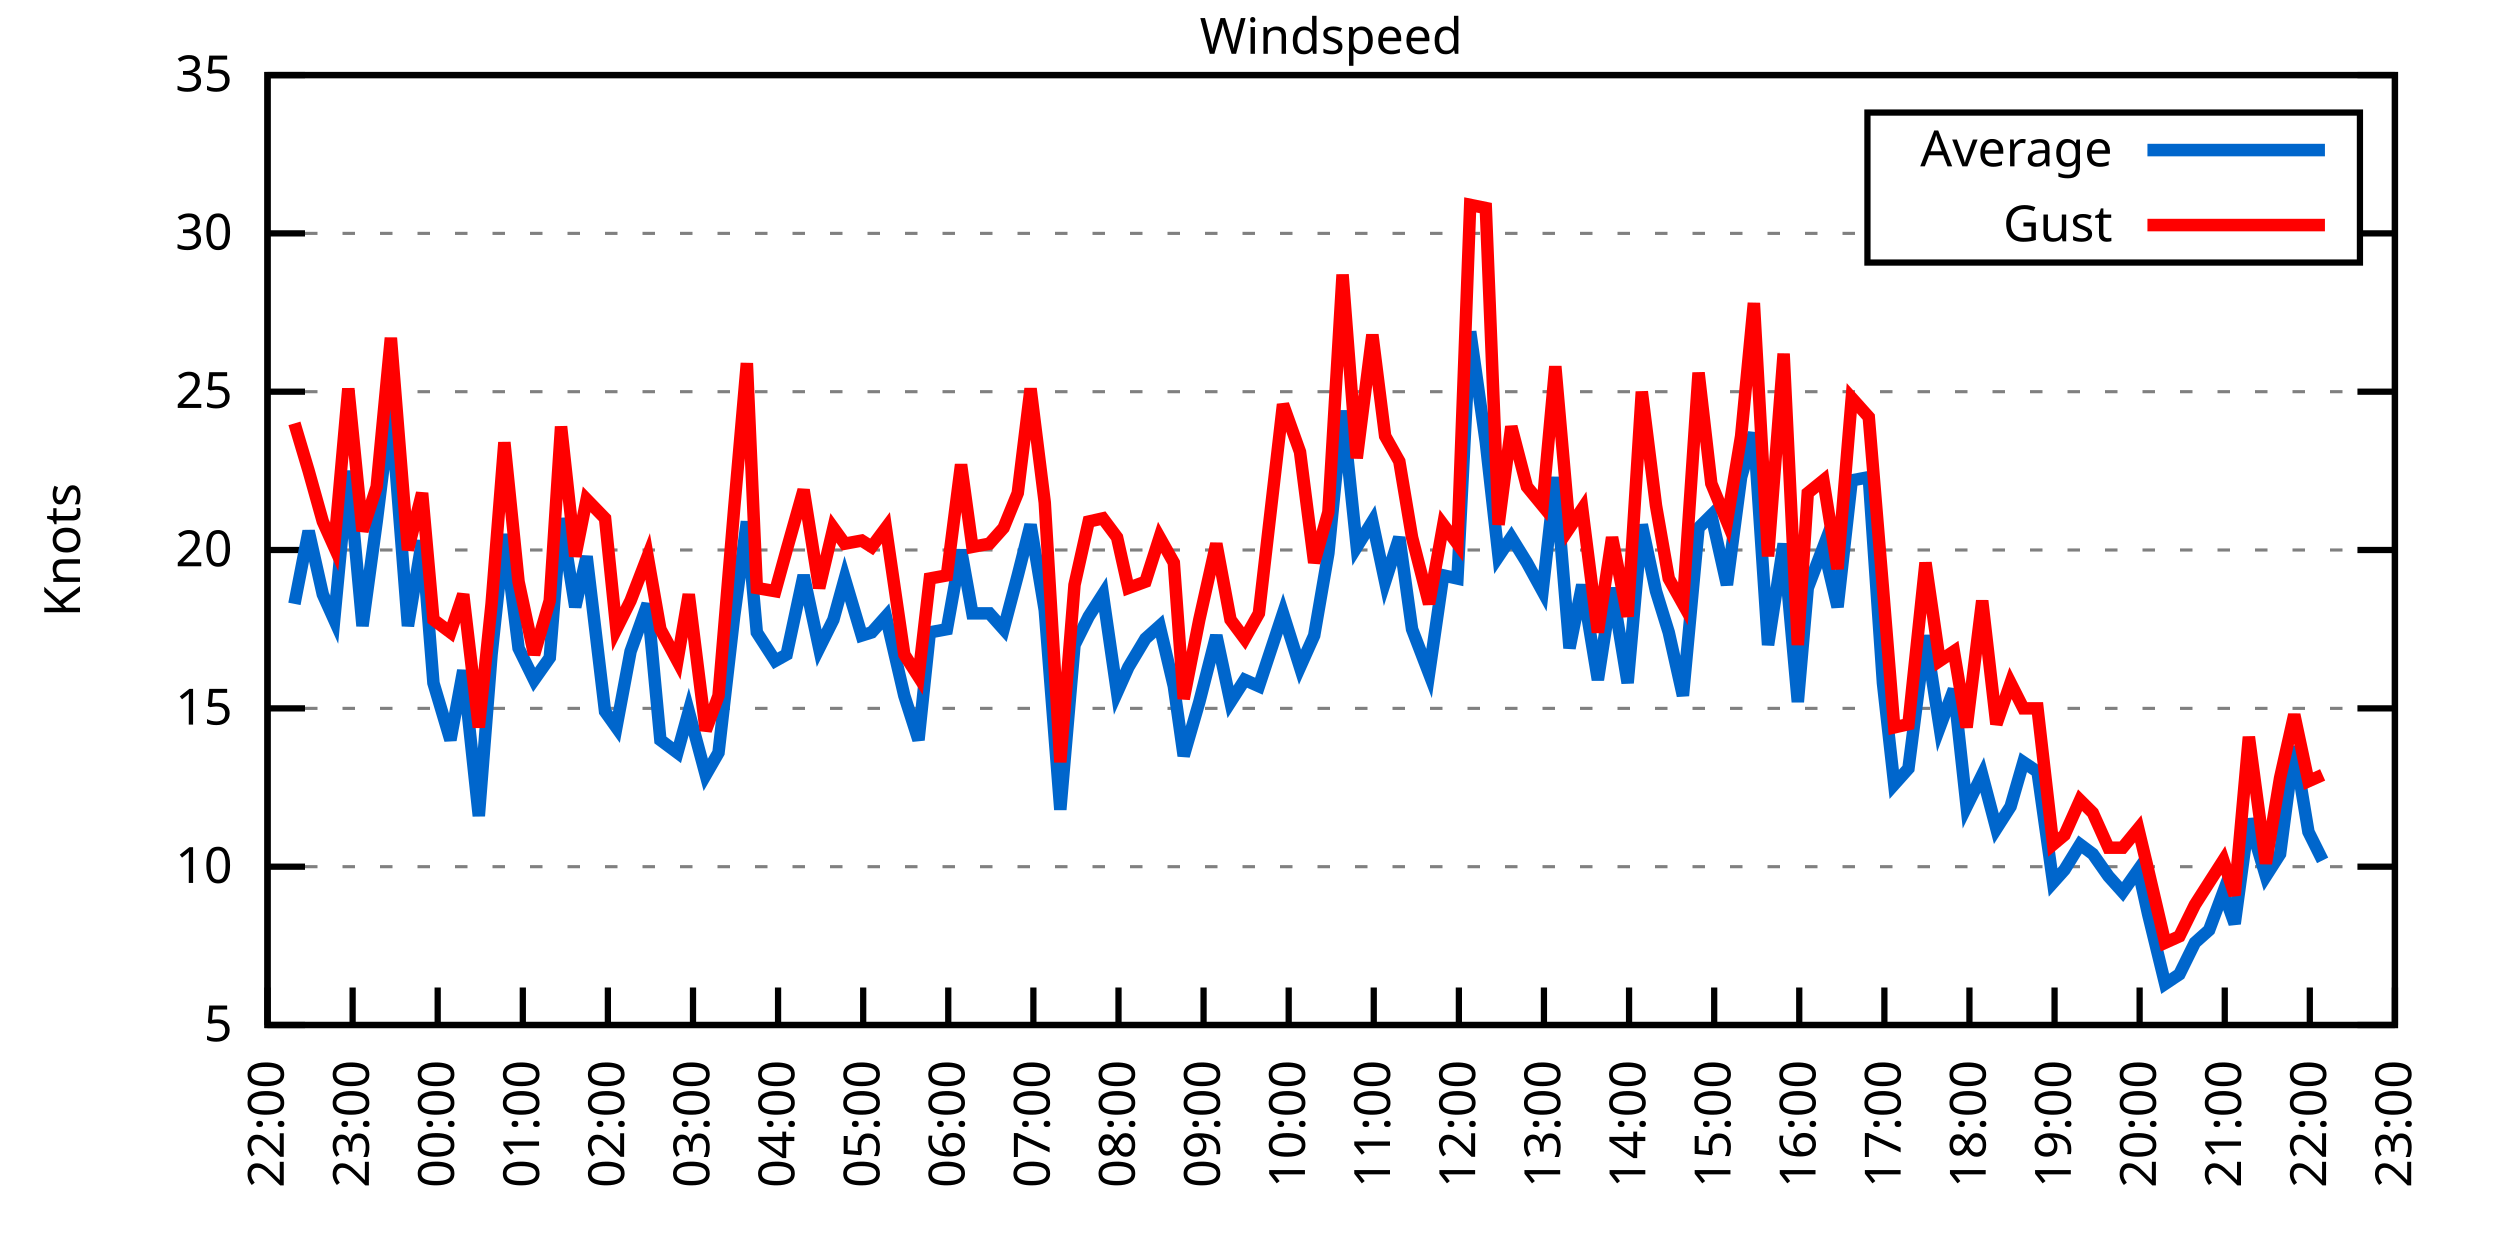
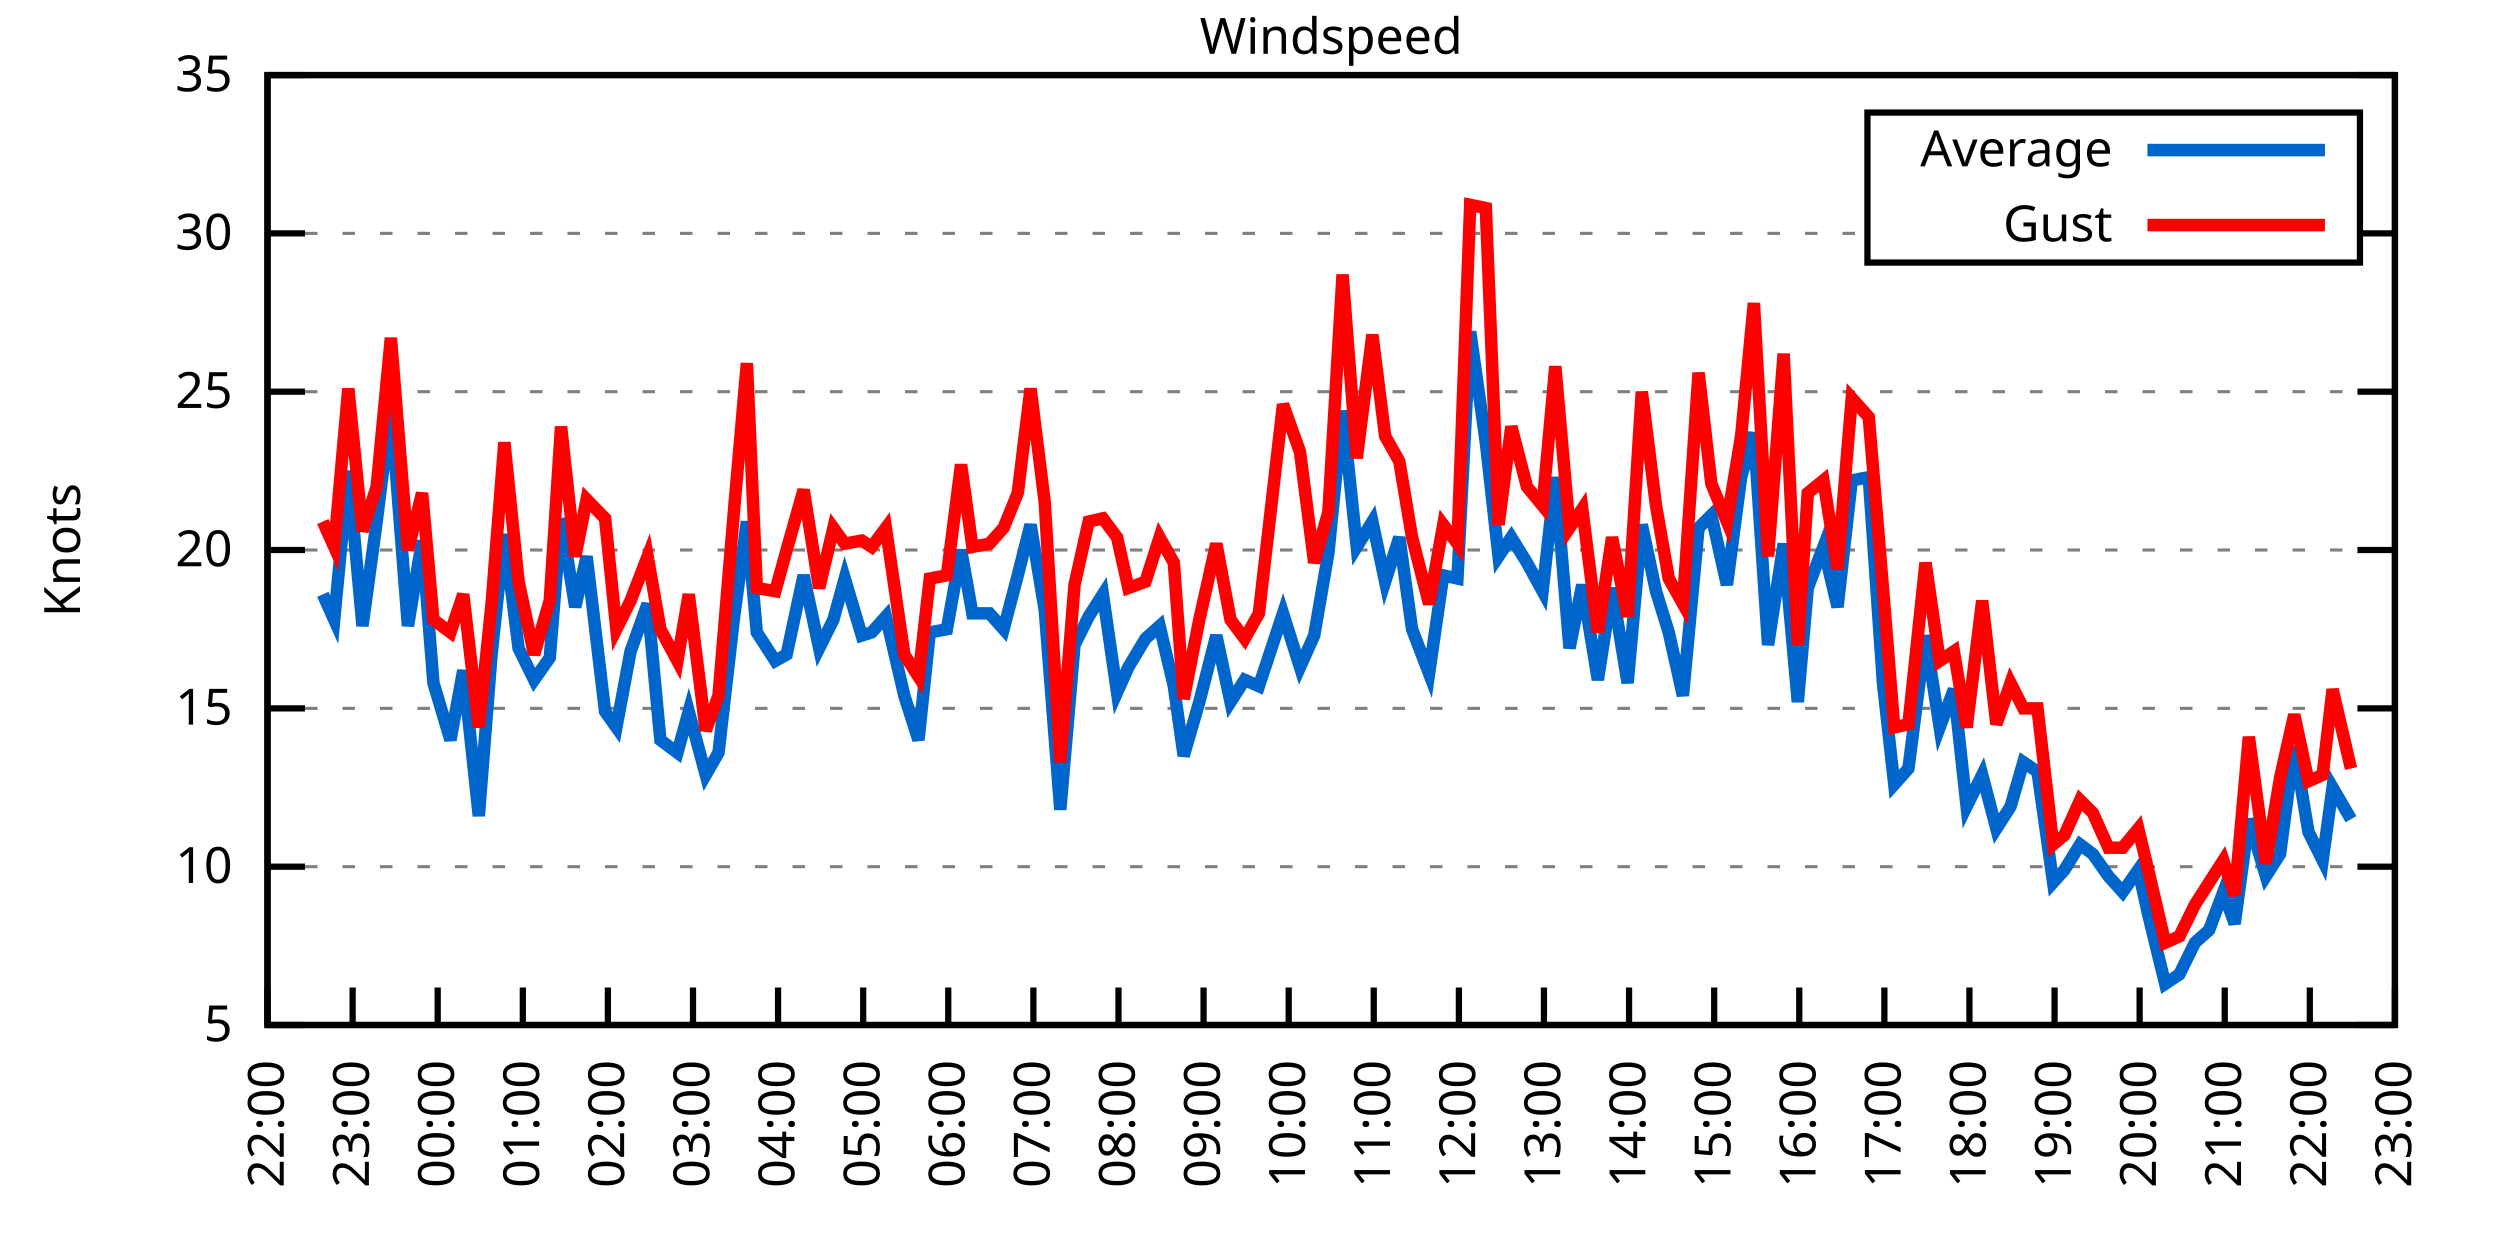
<svg xmlns="http://www.w3.org/2000/svg" xmlns:xlink="http://www.w3.org/1999/xlink" width="400" height="200" viewBox="0 0 400 200">
  <g id="gnuplot_canvas">
    <rect x="0" y="0" width="400" height="200" fill="none" />
    <defs>
      <circle id="gpDot" r="0.5" stroke-width="0.5" stroke="currentColor" />
      <path id="gpPt0" stroke-width="0.333" stroke="currentColor" d="M-1,0 h2 M0,-1 v2" />
      <path id="gpPt1" stroke-width="0.333" stroke="currentColor" d="M-1,-1 L1,1 M1,-1 L-1,1" />
      <path id="gpPt2" stroke-width="0.333" stroke="currentColor" d="M-1,0 L1,0 M0,-1 L0,1 M-1,-1 L1,1 M-1,1 L1,-1" />
      <rect id="gpPt3" stroke-width="0.333" stroke="currentColor" x="-1" y="-1" width="2" height="2" />
      <rect id="gpPt4" stroke-width="0.333" stroke="currentColor" fill="currentColor" x="-1" y="-1" width="2" height="2" />
      <circle id="gpPt5" stroke-width="0.333" stroke="currentColor" cx="0" cy="0" r="1" />
      <use xlink:href="#gpPt5" id="gpPt6" fill="currentColor" stroke="none" />
      <path id="gpPt7" stroke-width="0.333" stroke="currentColor" d="M0,-1.33 L-1.33,0.67 L1.33,0.67 z" />
      <use xlink:href="#gpPt7" id="gpPt8" fill="currentColor" stroke="none" />
      <use xlink:href="#gpPt7" id="gpPt9" stroke="currentColor" transform="rotate(180)" />
      <use xlink:href="#gpPt9" id="gpPt10" fill="currentColor" stroke="none" />
      <use xlink:href="#gpPt3" id="gpPt11" stroke="currentColor" transform="rotate(45)" />
      <use xlink:href="#gpPt11" id="gpPt12" fill="currentColor" stroke="none" />
      <path id="gpPt13" stroke-width="0.333" stroke="currentColor" d="M0,1.330 L1.265,0.411 L0.782,-1.067 L-0.782,-1.076 L-1.265,0.411 z" />
      <use xlink:href="#gpPt13" id="gpPt14" fill="currentColor" stroke="none" />
      <filter id="textbox" filterUnits="objectBoundingBox" x="0" y="0" height="1" width="1">
        <feFlood flood-color="white" flood-opacity="1" result="bgnd" />
        <feComposite in="SourceGraphic" in2="bgnd" operator="atop" />
      </filter>
      <filter id="greybox" filterUnits="objectBoundingBox" x="0" y="0" height="1" width="1">
        <feFlood flood-color="lightgrey" flood-opacity="1" result="grey" />
        <feComposite in="SourceGraphic" in2="grey" operator="atop" />
      </filter>
    </defs>
    <g fill="none" color="white" stroke="currentColor" stroke-width="1.00" stroke-linecap="butt" stroke-linejoin="miter">
</g>
    <g fill="none" color="black" stroke="currentColor" stroke-width="1.00" stroke-linecap="butt" stroke-linejoin="miter">
      <g stroke="none" shape-rendering="crispEdges">
        <polygon fill="rgb(255, 255, 255)" points="42.80,164.00 383.18,164.00 383.18,12.02 42.80,12.02 " />
      </g>
    </g>
    <g fill="none" color="black" stroke="currentColor" stroke-width="1.00" stroke-linecap="butt" stroke-linejoin="miter">
</g>
    <g fill="none" color="black" stroke="black" stroke-width="0.50" stroke-linecap="butt" stroke-linejoin="miter">
</g>
    <g fill="none" color="gray" stroke="currentColor" stroke-width="0.50" stroke-linecap="butt" stroke-linejoin="miter">
      <path stroke="gray" stroke-dasharray="2,4" class="gridline" d="M42.80,164.00 L383.19,164.00  " />
    </g>
    <g fill="none" color="gray" stroke="gray" stroke-width="1.00" stroke-linecap="butt" stroke-linejoin="miter">
</g>
    <g fill="none" color="black" stroke="currentColor" stroke-width="1.00" stroke-linecap="butt" stroke-linejoin="miter">
      <path stroke="black" d="M42.80,164.00 L48.80,164.00 M383.19,164.00 L377.19,164.00  " />
      <g transform="translate(37.20,166.60)" stroke="none" fill="black" font-family="Sans" font-size="8.00" text-anchor="end">
        <text>
          <tspan font-family="Sans"> 5</tspan>
        </text>
      </g>
    </g>
    <g fill="none" color="black" stroke="currentColor" stroke-width="1.00" stroke-linecap="butt" stroke-linejoin="miter">
</g>
    <g fill="none" color="black" stroke="black" stroke-width="0.50" stroke-linecap="butt" stroke-linejoin="miter">
</g>
    <g fill="none" color="gray" stroke="currentColor" stroke-width="0.50" stroke-linecap="butt" stroke-linejoin="miter">
      <path stroke="gray" stroke-dasharray="2,4" class="gridline" d="M42.80,138.67 L383.19,138.67  " />
    </g>
    <g fill="none" color="gray" stroke="gray" stroke-width="1.00" stroke-linecap="butt" stroke-linejoin="miter">
</g>
    <g fill="none" color="black" stroke="currentColor" stroke-width="1.00" stroke-linecap="butt" stroke-linejoin="miter">
      <path stroke="black" d="M42.80,138.67 L48.80,138.67 M383.19,138.67 L377.19,138.67  " />
      <g transform="translate(37.20,141.27)" stroke="none" fill="black" font-family="Sans" font-size="8.00" text-anchor="end">
        <text>
          <tspan font-family="Sans"> 10</tspan>
        </text>
      </g>
    </g>
    <g fill="none" color="black" stroke="currentColor" stroke-width="1.00" stroke-linecap="butt" stroke-linejoin="miter">
</g>
    <g fill="none" color="black" stroke="black" stroke-width="0.50" stroke-linecap="butt" stroke-linejoin="miter">
</g>
    <g fill="none" color="gray" stroke="currentColor" stroke-width="0.50" stroke-linecap="butt" stroke-linejoin="miter">
      <path stroke="gray" stroke-dasharray="2,4" class="gridline" d="M42.80,113.34 L383.19,113.34  " />
    </g>
    <g fill="none" color="gray" stroke="gray" stroke-width="1.00" stroke-linecap="butt" stroke-linejoin="miter">
</g>
    <g fill="none" color="black" stroke="currentColor" stroke-width="1.00" stroke-linecap="butt" stroke-linejoin="miter">
      <path stroke="black" d="M42.80,113.34 L48.80,113.34 M383.19,113.34 L377.19,113.34  " />
      <g transform="translate(37.20,115.94)" stroke="none" fill="black" font-family="Sans" font-size="8.00" text-anchor="end">
        <text>
          <tspan font-family="Sans"> 15</tspan>
        </text>
      </g>
    </g>
    <g fill="none" color="black" stroke="currentColor" stroke-width="1.00" stroke-linecap="butt" stroke-linejoin="miter">
</g>
    <g fill="none" color="black" stroke="black" stroke-width="0.50" stroke-linecap="butt" stroke-linejoin="miter">
</g>
    <g fill="none" color="gray" stroke="currentColor" stroke-width="0.50" stroke-linecap="butt" stroke-linejoin="miter">
      <path stroke="gray" stroke-dasharray="2,4" class="gridline" d="M42.80,88.00 L383.19,88.00  " />
    </g>
    <g fill="none" color="gray" stroke="gray" stroke-width="1.00" stroke-linecap="butt" stroke-linejoin="miter">
</g>
    <g fill="none" color="black" stroke="currentColor" stroke-width="1.00" stroke-linecap="butt" stroke-linejoin="miter">
      <path stroke="black" d="M42.80,88.00 L48.80,88.00 M383.19,88.00 L377.19,88.00  " />
      <g transform="translate(37.20,90.60)" stroke="none" fill="black" font-family="Sans" font-size="8.00" text-anchor="end">
        <text>
          <tspan font-family="Sans"> 20</tspan>
        </text>
      </g>
    </g>
    <g fill="none" color="black" stroke="currentColor" stroke-width="1.00" stroke-linecap="butt" stroke-linejoin="miter">
</g>
    <g fill="none" color="black" stroke="black" stroke-width="0.50" stroke-linecap="butt" stroke-linejoin="miter">
</g>
    <g fill="none" color="gray" stroke="currentColor" stroke-width="0.50" stroke-linecap="butt" stroke-linejoin="miter">
      <path stroke="gray" stroke-dasharray="2,4" class="gridline" d="M42.80,62.67 L383.19,62.67  " />
    </g>
    <g fill="none" color="gray" stroke="gray" stroke-width="1.00" stroke-linecap="butt" stroke-linejoin="miter">
</g>
    <g fill="none" color="black" stroke="currentColor" stroke-width="1.00" stroke-linecap="butt" stroke-linejoin="miter">
      <path stroke="black" d="M42.80,62.67 L48.80,62.67 M383.19,62.67 L377.19,62.67  " />
      <g transform="translate(37.20,65.27)" stroke="none" fill="black" font-family="Sans" font-size="8.00" text-anchor="end">
        <text>
          <tspan font-family="Sans"> 25</tspan>
        </text>
      </g>
    </g>
    <g fill="none" color="black" stroke="currentColor" stroke-width="1.00" stroke-linecap="butt" stroke-linejoin="miter">
</g>
    <g fill="none" color="black" stroke="black" stroke-width="0.50" stroke-linecap="butt" stroke-linejoin="miter">
</g>
    <g fill="none" color="gray" stroke="currentColor" stroke-width="0.50" stroke-linecap="butt" stroke-linejoin="miter">
      <path stroke="gray" stroke-dasharray="2,4" class="gridline" d="M42.80,37.34 L298.79,37.34 M377.59,37.34 L383.19,37.34  " />
    </g>
    <g fill="none" color="gray" stroke="gray" stroke-width="1.00" stroke-linecap="butt" stroke-linejoin="miter">
</g>
    <g fill="none" color="black" stroke="currentColor" stroke-width="1.00" stroke-linecap="butt" stroke-linejoin="miter">
      <path stroke="black" d="M42.80,37.34 L48.80,37.34 M383.19,37.34 L377.19,37.34  " />
      <g transform="translate(37.20,39.94)" stroke="none" fill="black" font-family="Sans" font-size="8.00" text-anchor="end">
        <text>
          <tspan font-family="Sans"> 30</tspan>
        </text>
      </g>
    </g>
    <g fill="none" color="black" stroke="currentColor" stroke-width="1.00" stroke-linecap="butt" stroke-linejoin="miter">
</g>
    <g fill="none" color="black" stroke="black" stroke-width="0.50" stroke-linecap="butt" stroke-linejoin="miter">
</g>
    <g fill="none" color="gray" stroke="currentColor" stroke-width="0.50" stroke-linecap="butt" stroke-linejoin="miter">
      <path stroke="gray" stroke-dasharray="2,4" class="gridline" d="M42.80,12.01 L383.19,12.01  " />
    </g>
    <g fill="none" color="gray" stroke="gray" stroke-width="1.00" stroke-linecap="butt" stroke-linejoin="miter">
</g>
    <g fill="none" color="black" stroke="currentColor" stroke-width="1.00" stroke-linecap="butt" stroke-linejoin="miter">
      <path stroke="black" d="M42.80,12.01 L48.80,12.01 M383.19,12.01 L377.19,12.01  " />
      <g transform="translate(37.20,14.61)" stroke="none" fill="black" font-family="Sans" font-size="8.00" text-anchor="end">
        <text>
          <tspan font-family="Sans"> 35</tspan>
        </text>
      </g>
    </g>
    <g fill="none" color="black" stroke="currentColor" stroke-width="1.00" stroke-linecap="butt" stroke-linejoin="miter">
      <path stroke="black" d="M42.80,164.00 L42.80,158.00  " />
      <g transform="translate(45.40,169.60) rotate(270.00)" stroke="none" fill="black" font-family="Sans" font-size="8.00" text-anchor="end">
        <text>
          <tspan font-family="Sans">22:00</tspan>
        </text>
      </g>
    </g>
    <g fill="none" color="black" stroke="currentColor" stroke-width="1.00" stroke-linecap="butt" stroke-linejoin="miter">
      <path stroke="black" d="M56.42,164.00 L56.42,158.00  " />
      <g transform="translate(59.02,169.60) rotate(270.00)" stroke="none" fill="black" font-family="Sans" font-size="8.00" text-anchor="end">
        <text>
          <tspan font-family="Sans">23:00</tspan>
        </text>
      </g>
    </g>
    <g fill="none" color="black" stroke="currentColor" stroke-width="1.00" stroke-linecap="butt" stroke-linejoin="miter">
      <path stroke="black" d="M70.03,164.00 L70.03,158.00  " />
      <g transform="translate(72.63,169.60) rotate(270.00)" stroke="none" fill="black" font-family="Sans" font-size="8.00" text-anchor="end">
        <text>
          <tspan font-family="Sans">00:00</tspan>
        </text>
      </g>
    </g>
    <g fill="none" color="black" stroke="currentColor" stroke-width="1.00" stroke-linecap="butt" stroke-linejoin="miter">
      <path stroke="black" d="M83.65,164.00 L83.65,158.00  " />
      <g transform="translate(86.25,169.60) rotate(270.00)" stroke="none" fill="black" font-family="Sans" font-size="8.00" text-anchor="end">
        <text>
          <tspan font-family="Sans">01:00</tspan>
        </text>
      </g>
    </g>
    <g fill="none" color="black" stroke="currentColor" stroke-width="1.00" stroke-linecap="butt" stroke-linejoin="miter">
      <path stroke="black" d="M97.26,164.00 L97.26,158.00  " />
      <g transform="translate(99.86,169.60) rotate(270.00)" stroke="none" fill="black" font-family="Sans" font-size="8.00" text-anchor="end">
        <text>
          <tspan font-family="Sans">02:00</tspan>
        </text>
      </g>
    </g>
    <g fill="none" color="black" stroke="currentColor" stroke-width="1.00" stroke-linecap="butt" stroke-linejoin="miter">
      <path stroke="black" d="M110.88,164.00 L110.88,158.00  " />
      <g transform="translate(113.48,169.60) rotate(270.00)" stroke="none" fill="black" font-family="Sans" font-size="8.00" text-anchor="end">
        <text>
          <tspan font-family="Sans">03:00</tspan>
        </text>
      </g>
    </g>
    <g fill="none" color="black" stroke="currentColor" stroke-width="1.00" stroke-linecap="butt" stroke-linejoin="miter">
      <path stroke="black" d="M124.49,164.00 L124.49,158.00  " />
      <g transform="translate(127.09,169.60) rotate(270.00)" stroke="none" fill="black" font-family="Sans" font-size="8.00" text-anchor="end">
        <text>
          <tspan font-family="Sans">04:00</tspan>
        </text>
      </g>
    </g>
    <g fill="none" color="black" stroke="currentColor" stroke-width="1.00" stroke-linecap="butt" stroke-linejoin="miter">
      <path stroke="black" d="M138.11,164.00 L138.11,158.00  " />
      <g transform="translate(140.71,169.60) rotate(270.00)" stroke="none" fill="black" font-family="Sans" font-size="8.00" text-anchor="end">
        <text>
          <tspan font-family="Sans">05:00</tspan>
        </text>
      </g>
    </g>
    <g fill="none" color="black" stroke="currentColor" stroke-width="1.00" stroke-linecap="butt" stroke-linejoin="miter">
      <path stroke="black" d="M151.72,164.00 L151.72,158.00  " />
      <g transform="translate(154.32,169.60) rotate(270.00)" stroke="none" fill="black" font-family="Sans" font-size="8.00" text-anchor="end">
        <text>
          <tspan font-family="Sans">06:00</tspan>
        </text>
      </g>
    </g>
    <g fill="none" color="black" stroke="currentColor" stroke-width="1.00" stroke-linecap="butt" stroke-linejoin="miter">
      <path stroke="black" d="M165.34,164.00 L165.34,158.00  " />
      <g transform="translate(167.94,169.60) rotate(270.00)" stroke="none" fill="black" font-family="Sans" font-size="8.00" text-anchor="end">
        <text>
          <tspan font-family="Sans">07:00</tspan>
        </text>
      </g>
    </g>
    <g fill="none" color="black" stroke="currentColor" stroke-width="1.00" stroke-linecap="butt" stroke-linejoin="miter">
      <path stroke="black" d="M178.96,164.00 L178.96,158.00  " />
      <g transform="translate(181.56,169.60) rotate(270.00)" stroke="none" fill="black" font-family="Sans" font-size="8.00" text-anchor="end">
        <text>
          <tspan font-family="Sans">08:00</tspan>
        </text>
      </g>
    </g>
    <g fill="none" color="black" stroke="currentColor" stroke-width="1.00" stroke-linecap="butt" stroke-linejoin="miter">
      <path stroke="black" d="M192.57,164.00 L192.57,158.00  " />
      <g transform="translate(195.17,169.60) rotate(270.00)" stroke="none" fill="black" font-family="Sans" font-size="8.00" text-anchor="end">
        <text>
          <tspan font-family="Sans">09:00</tspan>
        </text>
      </g>
    </g>
    <g fill="none" color="black" stroke="currentColor" stroke-width="1.00" stroke-linecap="butt" stroke-linejoin="miter">
      <path stroke="black" d="M206.19,164.00 L206.19,158.00  " />
      <g transform="translate(208.79,169.60) rotate(270.00)" stroke="none" fill="black" font-family="Sans" font-size="8.00" text-anchor="end">
        <text>
          <tspan font-family="Sans">10:00</tspan>
        </text>
      </g>
    </g>
    <g fill="none" color="black" stroke="currentColor" stroke-width="1.00" stroke-linecap="butt" stroke-linejoin="miter">
      <path stroke="black" d="M219.80,164.00 L219.80,158.00  " />
      <g transform="translate(222.40,169.60) rotate(270.00)" stroke="none" fill="black" font-family="Sans" font-size="8.00" text-anchor="end">
        <text>
          <tspan font-family="Sans">11:00</tspan>
        </text>
      </g>
    </g>
    <g fill="none" color="black" stroke="currentColor" stroke-width="1.00" stroke-linecap="butt" stroke-linejoin="miter">
      <path stroke="black" d="M233.42,164.00 L233.42,158.00  " />
      <g transform="translate(236.02,169.60) rotate(270.00)" stroke="none" fill="black" font-family="Sans" font-size="8.00" text-anchor="end">
        <text>
          <tspan font-family="Sans">12:00</tspan>
        </text>
      </g>
    </g>
    <g fill="none" color="black" stroke="currentColor" stroke-width="1.00" stroke-linecap="butt" stroke-linejoin="miter">
      <path stroke="black" d="M247.03,164.00 L247.03,158.00  " />
      <g transform="translate(249.63,169.60) rotate(270.00)" stroke="none" fill="black" font-family="Sans" font-size="8.00" text-anchor="end">
        <text>
          <tspan font-family="Sans">13:00</tspan>
        </text>
      </g>
    </g>
    <g fill="none" color="black" stroke="currentColor" stroke-width="1.00" stroke-linecap="butt" stroke-linejoin="miter">
      <path stroke="black" d="M260.65,164.00 L260.65,158.00  " />
      <g transform="translate(263.25,169.60) rotate(270.00)" stroke="none" fill="black" font-family="Sans" font-size="8.00" text-anchor="end">
        <text>
          <tspan font-family="Sans">14:00</tspan>
        </text>
      </g>
    </g>
    <g fill="none" color="black" stroke="currentColor" stroke-width="1.00" stroke-linecap="butt" stroke-linejoin="miter">
      <path stroke="black" d="M274.27,164.00 L274.27,158.00  " />
      <g transform="translate(276.87,169.60) rotate(270.00)" stroke="none" fill="black" font-family="Sans" font-size="8.00" text-anchor="end">
        <text>
          <tspan font-family="Sans">15:00</tspan>
        </text>
      </g>
    </g>
    <g fill="none" color="black" stroke="currentColor" stroke-width="1.00" stroke-linecap="butt" stroke-linejoin="miter">
      <path stroke="black" d="M287.88,164.00 L287.88,158.00  " />
      <g transform="translate(290.48,169.60) rotate(270.00)" stroke="none" fill="black" font-family="Sans" font-size="8.00" text-anchor="end">
        <text>
          <tspan font-family="Sans">16:00</tspan>
        </text>
      </g>
    </g>
    <g fill="none" color="black" stroke="currentColor" stroke-width="1.00" stroke-linecap="butt" stroke-linejoin="miter">
      <path stroke="black" d="M301.50,164.00 L301.50,158.00  " />
      <g transform="translate(304.10,169.60) rotate(270.00)" stroke="none" fill="black" font-family="Sans" font-size="8.00" text-anchor="end">
        <text>
          <tspan font-family="Sans">17:00</tspan>
        </text>
      </g>
    </g>
    <g fill="none" color="black" stroke="currentColor" stroke-width="1.00" stroke-linecap="butt" stroke-linejoin="miter">
      <path stroke="black" d="M315.11,164.00 L315.11,158.00  " />
      <g transform="translate(317.71,169.60) rotate(270.00)" stroke="none" fill="black" font-family="Sans" font-size="8.00" text-anchor="end">
        <text>
          <tspan font-family="Sans">18:00</tspan>
        </text>
      </g>
    </g>
    <g fill="none" color="black" stroke="currentColor" stroke-width="1.00" stroke-linecap="butt" stroke-linejoin="miter">
      <path stroke="black" d="M328.73,164.00 L328.73,158.00  " />
      <g transform="translate(331.33,169.60) rotate(270.00)" stroke="none" fill="black" font-family="Sans" font-size="8.00" text-anchor="end">
        <text>
          <tspan font-family="Sans">19:00</tspan>
        </text>
      </g>
    </g>
    <g fill="none" color="black" stroke="currentColor" stroke-width="1.00" stroke-linecap="butt" stroke-linejoin="miter">
      <path stroke="black" d="M342.34,164.00 L342.34,158.00  " />
      <g transform="translate(344.94,169.60) rotate(270.00)" stroke="none" fill="black" font-family="Sans" font-size="8.00" text-anchor="end">
        <text>
          <tspan font-family="Sans">20:00</tspan>
        </text>
      </g>
    </g>
    <g fill="none" color="black" stroke="currentColor" stroke-width="1.00" stroke-linecap="butt" stroke-linejoin="miter">
      <path stroke="black" d="M355.96,164.00 L355.96,158.00  " />
      <g transform="translate(358.56,169.60) rotate(270.00)" stroke="none" fill="black" font-family="Sans" font-size="8.00" text-anchor="end">
        <text>
          <tspan font-family="Sans">21:00</tspan>
        </text>
      </g>
    </g>
    <g fill="none" color="black" stroke="currentColor" stroke-width="1.00" stroke-linecap="butt" stroke-linejoin="miter">
      <path stroke="black" d="M369.57,164.00 L369.57,158.00  " />
      <g transform="translate(372.17,169.60) rotate(270.00)" stroke="none" fill="black" font-family="Sans" font-size="8.00" text-anchor="end">
        <text>
          <tspan font-family="Sans">22:00</tspan>
        </text>
      </g>
    </g>
    <g fill="none" color="black" stroke="currentColor" stroke-width="1.00" stroke-linecap="butt" stroke-linejoin="miter">
      <path stroke="black" d="M383.19,164.00 L383.19,158.00  " />
      <g transform="translate(385.79,169.60) rotate(270.00)" stroke="none" fill="black" font-family="Sans" font-size="8.00" text-anchor="end">
        <text>
          <tspan font-family="Sans">23:00</tspan>
        </text>
      </g>
    </g>
    <g fill="none" color="black" stroke="currentColor" stroke-width="1.00" stroke-linecap="butt" stroke-linejoin="miter">
</g>
    <g fill="none" color="black" stroke="currentColor" stroke-width="1.00" stroke-linecap="butt" stroke-linejoin="miter">
      <path stroke="black" d="M42.80,12.01 L42.80,164.00 L383.19,164.00 L383.19,12.01 L42.80,12.01 Z  " />
    </g>
    <g fill="none" color="black" stroke="currentColor" stroke-width="1.00" stroke-linecap="butt" stroke-linejoin="miter">
</g>
    <g fill="none" color="black" stroke="currentColor" stroke-width="1.00" stroke-linecap="butt" stroke-linejoin="miter">
      <path stroke="black" d="M298.79,42.01 L298.79,18.01 L377.59,18.01 L377.59,42.01 L298.79,42.01 Z  " />
    </g>
    <g id="Windspeed_plot_1">
      <g fill="none" color="white" stroke="black" stroke-width="2.00" stroke-linecap="butt" stroke-linejoin="miter">
</g>
      <g fill="none" color="black" stroke="currentColor" stroke-width="2.00" stroke-linecap="butt" stroke-linejoin="miter">
        <g transform="translate(337.99,26.61)" stroke="none" fill="black" font-family="Sans" font-size="8.00" text-anchor="end">
          <text>
            <tspan font-family="Sans">Average</tspan>
          </text>
        </g>
      </g>
      <g fill="none" color="black" stroke="currentColor" stroke-width="2.00" stroke-linecap="butt" stroke-linejoin="miter">
-         <path stroke="rgb(  0, 102, 204)" d="M343.59,24.01 L371.99,24.01 M47.11,96.62 L49.38,84.97 L51.65,95.10 L53.47,99.15 L55.73,75.34 L58.00,100.16   L60.27,83.45 L62.54,65.21 L65.27,100.16 L67.54,86.49 L69.35,109.28 L72.07,118.40 L74.12,107.26 L76.61,130.56   L78.65,104.72 L80.70,85.47 L82.97,103.71 L85.46,108.78 L87.96,105.23 L89.77,82.94 L92.04,97.12 L93.86,89.02   L96.81,113.84 L98.62,116.38 L100.89,104.22 L103.62,96.62 L105.66,118.40 L108.38,120.43 L110.20,113.84 L112.92,123.98   L114.96,120.43 L117.46,98.64 L119.50,83.45 L121.09,101.18 L124.04,105.74 L125.86,104.72 L128.58,92.06 L131.07,103.71   L133.34,99.15 L135.16,92.56 L137.88,101.68 L139.47,101.18 L141.74,98.64 L144.69,111.31 L146.96,118.40 L148.77,101.18   L151.50,100.67 L153.77,88.00 L155.58,98.14 L158.31,98.14 L160.57,100.67 L162.84,92.06 L164.89,83.95 L167.16,97.63   L169.65,129.55 L171.92,103.20 L174.19,98.64 L176.46,95.10 L178.73,110.80 L180.54,106.75 L183.27,102.19 L185.54,100.16   L187.81,109.79 L189.39,120.94 L191.89,112.32 L194.61,101.68 L196.88,112.32 L199.15,108.78 L201.42,109.79 L205.28,98.14   L208.00,106.75 L210.27,101.68 L212.54,88.51 L214.81,65.71 L217.08,87.50 L219.58,83.45 L221.62,93.07 L223.89,85.98   L225.93,100.67 L228.65,107.76 L230.92,92.06 L233.19,92.56 L235.23,53.05 L237.73,70.78 L239.77,89.02 L241.81,85.98   L244.31,90.03 L246.81,94.59 L248.85,76.35 L251.12,103.71 L253.16,93.58 L255.66,108.78 L257.93,94.08 L260.42,109.28   L262.69,83.95 L264.96,94.59 L267.00,101.18 L269.27,111.31 L271.77,84.46 L273.81,82.43 L276.31,93.58 L278.58,76.35   L280.62,69.26 L282.89,103.20 L285.38,86.99 L287.65,112.32 L289.24,94.08 L291.74,87.50 L294.01,97.12 L296.28,76.86   L299.00,76.35 L301.27,109.28 L303.08,125.50 L305.35,122.96 L308.08,101.68 L310.35,116.38 L312.62,110.30 L314.66,129.04   L317.15,123.98 L319.42,132.59 L321.69,129.04 L323.74,121.95 L326.00,123.47 L328.50,141.20 L330.32,139.17 L332.81,135.12   L334.85,136.64 L337.35,140.19 L339.62,142.72 L342.12,139.17 L343.70,146.27 L346.43,157.41 L348.70,155.89 L351.19,150.83   L353.46,148.80 L355.73,142.72 L357.55,147.79 L359.82,131.07 L362.54,140.19 L364.81,136.64 L367.08,119.42 L369.35,133.10   L371.62,137.66  " />
+         <path stroke="rgb(  0, 102, 204)" d="M343.59,24.01 L371.99,24.01 M51.65,95.10 L53.47,99.15 L55.73,75.34 L58.00,100.16 L60.27,83.45 L62.54,65.21   L65.27,100.16 L67.54,86.49 L69.35,109.28 L72.07,118.40 L74.12,107.26 L76.61,130.56 L78.65,104.72 L80.70,85.47   L82.97,103.71 L85.46,108.78 L87.96,105.23 L89.77,82.94 L92.04,97.12 L93.86,89.02 L96.81,113.84 L98.62,116.38   L100.89,104.22 L103.62,96.62 L105.66,118.40 L108.38,120.43 L110.20,113.84 L112.92,123.98 L114.96,120.43 L117.46,98.64   L119.50,83.45 L121.09,101.18 L124.04,105.74 L125.86,104.72 L128.58,92.06 L131.07,103.71 L133.34,99.15 L135.16,92.56   L137.88,101.68 L139.47,101.18 L141.74,98.64 L144.69,111.31 L146.96,118.40 L148.77,101.18 L151.50,100.67 L153.77,88.00   L155.58,98.14 L158.31,98.14 L160.57,100.67 L162.84,92.06 L164.89,83.95 L167.16,97.63 L169.65,129.55 L171.92,103.20   L174.19,98.64 L176.46,95.10 L178.73,110.80 L180.54,106.75 L183.27,102.19 L185.54,100.16 L187.81,109.79 L189.39,120.94   L191.89,112.32 L194.61,101.68 L196.88,112.32 L199.15,108.78 L201.42,109.79 L205.28,98.14 L208.00,106.75 L210.27,101.68   L212.54,88.51 L214.81,65.71 L217.08,87.50 L219.58,83.45 L221.62,93.07 L223.89,85.98 L225.93,100.67 L228.65,107.76   L230.92,92.06 L233.19,92.56 L235.23,53.05 L237.73,70.78 L239.77,89.02 L241.81,85.98 L244.31,90.03 L246.81,94.59   L248.85,76.35 L251.12,103.71 L253.16,93.58 L255.66,108.78 L257.93,94.08 L260.42,109.28 L262.69,83.95 L264.96,94.59   L267.00,101.18 L269.27,111.31 L271.77,84.46 L273.81,82.43 L276.31,93.58 L278.58,76.35 L280.62,69.26 L282.89,103.20   L285.38,86.99 L287.65,112.32 L289.24,94.08 L291.74,87.50 L294.01,97.12 L296.28,76.86 L299.00,76.35 L301.27,109.28   L303.08,125.50 L305.35,122.96 L308.08,101.68 L310.35,116.38 L312.62,110.30 L314.66,129.04 L317.15,123.98 L319.42,132.59   L321.69,129.04 L323.74,121.95 L326.00,123.47 L328.50,141.20 L330.32,139.17 L332.81,135.12 L334.85,136.64 L337.35,140.19   L339.62,142.72 L342.12,139.17 L343.70,146.27 L346.43,157.41 L348.70,155.89 L351.19,150.83 L353.46,148.80 L355.73,142.72   L357.55,147.79 L359.82,131.07 L362.54,140.19 L364.81,136.64 L367.08,119.42 L369.35,133.10 L371.62,137.66 L373.21,126.00   L376.16,131.07  " />
      </g>
    </g>
    <g id="Windspeed_plot_2">
      <g fill="none" color="black" stroke="currentColor" stroke-width="2.00" stroke-linecap="butt" stroke-linejoin="miter">
        <g transform="translate(337.99,38.61)" stroke="none" fill="black" font-family="Sans" font-size="8.00" text-anchor="end">
          <text>
            <tspan font-family="Sans">Gust</tspan>
          </text>
        </g>
      </g>
      <g fill="none" color="black" stroke="currentColor" stroke-width="2.00" stroke-linecap="butt" stroke-linejoin="miter">
-         <path stroke="rgb(255,   0,   0)" d="M343.59,36.01 L371.99,36.01 M47.11,67.74 L49.38,75.34 L51.65,83.45 L53.47,87.50 L55.73,62.17 L58.00,84.97   L60.27,77.87 L62.54,54.06 L65.27,88.00 L67.54,78.89 L69.35,99.15 L72.07,101.18 L74.12,95.10 L76.61,116.38   L78.65,96.62 L80.70,70.78 L82.97,93.07 L85.46,104.72 L87.96,96.11 L89.77,68.25 L92.04,89.02 L93.86,79.90   L96.81,82.94 L98.62,100.67 L100.89,96.11 L103.62,89.02 L105.66,100.67 L108.38,105.74 L110.20,95.10 L112.92,116.88   L114.96,111.31 L117.46,81.42 L119.50,58.11 L121.09,94.08 L124.04,94.59 L125.86,88.00 L128.58,78.38 L131.07,94.08   L133.34,84.46 L135.16,86.99 L137.88,86.49 L139.47,87.50 L141.74,84.46 L144.69,104.72 L146.96,108.27 L148.77,92.56   L151.50,92.06 L153.77,74.33 L155.58,87.50 L158.31,86.99 L160.57,84.46 L162.84,78.89 L164.89,62.17 L167.16,80.41   L169.65,121.95 L171.92,93.58 L174.19,83.45 L176.46,82.94 L178.73,85.98 L180.54,94.08 L183.27,93.07 L185.54,85.98   L187.81,90.03 L189.39,111.82 L191.89,99.15 L194.61,86.99 L196.88,99.15 L199.15,102.19 L201.42,98.14 L205.28,64.70   L208.00,72.30 L210.27,90.03 L212.54,81.93 L214.81,43.93 L217.08,73.31 L219.58,53.55 L221.62,69.77 L223.89,73.82   L225.93,85.98 L228.65,96.62 L230.92,83.95 L233.19,86.99 L235.23,32.78 L237.73,33.29 L239.77,83.95 L241.81,68.25   L244.31,77.87 L246.81,80.91 L248.85,58.62 L251.12,84.46 L253.16,81.42 L255.66,101.18 L257.93,85.98 L260.42,98.64   L262.69,62.67 L264.96,80.91 L267.00,92.56 L269.27,96.62 L271.77,59.63 L273.81,77.37 L276.31,83.45 L278.58,69.77   L280.62,48.49 L282.89,89.02 L285.38,56.59 L287.65,103.20 L289.24,78.89 L291.74,76.86 L294.01,91.04 L296.28,63.69   L299.00,66.73 L301.27,94.08 L303.08,116.38 L305.35,115.87 L308.08,90.03 L310.35,105.74 L312.62,104.22 L314.66,116.38   L317.15,96.11 L319.42,115.87 L321.69,109.28 L323.74,113.34 L326.00,113.34 L328.50,135.12 L330.32,133.60 L332.81,128.03   L334.85,130.06 L337.35,135.63 L339.62,135.63 L342.12,132.59 L343.70,139.17 L346.43,150.83 L348.70,149.81 L351.19,144.75   L353.46,141.20 L355.73,137.66 L357.55,143.23 L359.82,117.90 L362.54,138.16 L364.81,124.48 L367.08,114.35 L369.35,124.99   L371.62,123.98  " />
+         <path stroke="rgb(255,   0,   0)" d="M343.59,36.01 L371.99,36.01 M51.65,83.45 L53.47,87.50 L55.73,62.17 L58.00,84.97 L60.27,77.87 L62.54,54.06   L65.27,88.00 L67.54,78.89 L69.35,99.15 L72.07,101.18 L74.12,95.10 L76.61,116.38 L78.65,96.62 L80.70,70.78   L82.97,93.07 L85.46,104.72 L87.96,96.11 L89.77,68.25 L92.04,89.02 L93.86,79.90 L96.81,82.94 L98.62,100.67   L100.89,96.11 L103.62,89.02 L105.66,100.67 L108.38,105.74 L110.20,95.10 L112.92,116.88 L114.96,111.31 L117.46,81.42   L119.50,58.11 L121.09,94.08 L124.04,94.59 L125.86,88.00 L128.58,78.38 L131.07,94.08 L133.34,84.46 L135.16,86.99   L137.88,86.49 L139.47,87.50 L141.74,84.46 L144.69,104.72 L146.96,108.27 L148.77,92.56 L151.50,92.06 L153.77,74.33   L155.58,87.50 L158.31,86.99 L160.57,84.46 L162.84,78.89 L164.89,62.17 L167.16,80.41 L169.65,121.95 L171.92,93.58   L174.19,83.45 L176.46,82.94 L178.73,85.98 L180.54,94.08 L183.27,93.07 L185.54,85.98 L187.81,90.03 L189.39,111.82   L191.89,99.15 L194.61,86.99 L196.88,99.15 L199.15,102.19 L201.42,98.14 L205.28,64.70 L208.00,72.30 L210.27,90.03   L212.54,81.93 L214.81,43.93 L217.08,73.31 L219.58,53.55 L221.62,69.77 L223.89,73.82 L225.93,85.98 L228.65,96.62   L230.92,83.95 L233.19,86.99 L235.23,32.78 L237.73,33.29 L239.77,83.95 L241.81,68.25 L244.31,77.87 L246.81,80.91   L248.85,58.62 L251.12,84.46 L253.16,81.42 L255.66,101.18 L257.93,85.98 L260.42,98.64 L262.69,62.67 L264.96,80.91   L267.00,92.56 L269.27,96.62 L271.77,59.63 L273.81,77.37 L276.31,83.45 L278.58,69.77 L280.62,48.49 L282.89,89.02   L285.38,56.59 L287.65,103.20 L289.24,78.89 L291.74,76.86 L294.01,91.04 L296.28,63.69 L299.00,66.73 L301.27,94.08   L303.08,116.38 L305.35,115.87 L308.08,90.03 L310.35,105.74 L312.62,104.22 L314.66,116.38 L317.15,96.11 L319.42,115.87   L321.69,109.28 L323.74,113.34 L326.00,113.34 L328.50,135.12 L330.32,133.60 L332.81,128.03 L334.85,130.06 L337.35,135.63   L339.62,135.63 L342.12,132.59 L343.70,139.17 L346.43,150.83 L348.70,149.81 L351.19,144.75 L353.46,141.20 L355.73,137.66   L357.55,143.23 L359.82,117.90 L362.54,138.16 L364.81,124.48 L367.08,114.35 L369.35,124.99 L371.62,123.98 L373.21,110.30   L376.16,122.96  " />
      </g>
    </g>
    <g fill="none" color="black" stroke="currentColor" stroke-width="2.00" stroke-linecap="butt" stroke-linejoin="miter">
</g>
    <g fill="none" color="black" stroke="black" stroke-width="1.00" stroke-linecap="butt" stroke-linejoin="miter">
</g>
    <g fill="none" color="black" stroke="currentColor" stroke-width="1.00" stroke-linecap="butt" stroke-linejoin="miter">
      <path stroke="black" d="M42.80,12.01 L42.80,164.00 L383.19,164.00 L383.19,12.01 L42.80,12.01 Z  " />
      <g transform="translate(12.80,88.01) rotate(270.00)" stroke="none" fill="black" font-family="Sans" font-size="8.00" text-anchor="middle">
        <text>
          <tspan font-family="Sans">Knots</tspan>
        </text>
      </g>
    </g>
    <g fill="none" color="black" stroke="currentColor" stroke-width="1.00" stroke-linecap="butt" stroke-linejoin="miter">
</g>
    <g fill="none" color="black" stroke="currentColor" stroke-width="1.00" stroke-linecap="butt" stroke-linejoin="miter">
      <g transform="translate(212.99,8.61)" stroke="none" fill="black" font-family="Sans" font-size="8.00" text-anchor="middle">
        <text>
          <tspan font-family="Sans">Windspeed</tspan>
        </text>
      </g>
    </g>
    <g fill="none" color="black" stroke="currentColor" stroke-width="1.00" stroke-linecap="butt" stroke-linejoin="miter">
</g>
  </g>
</svg>
